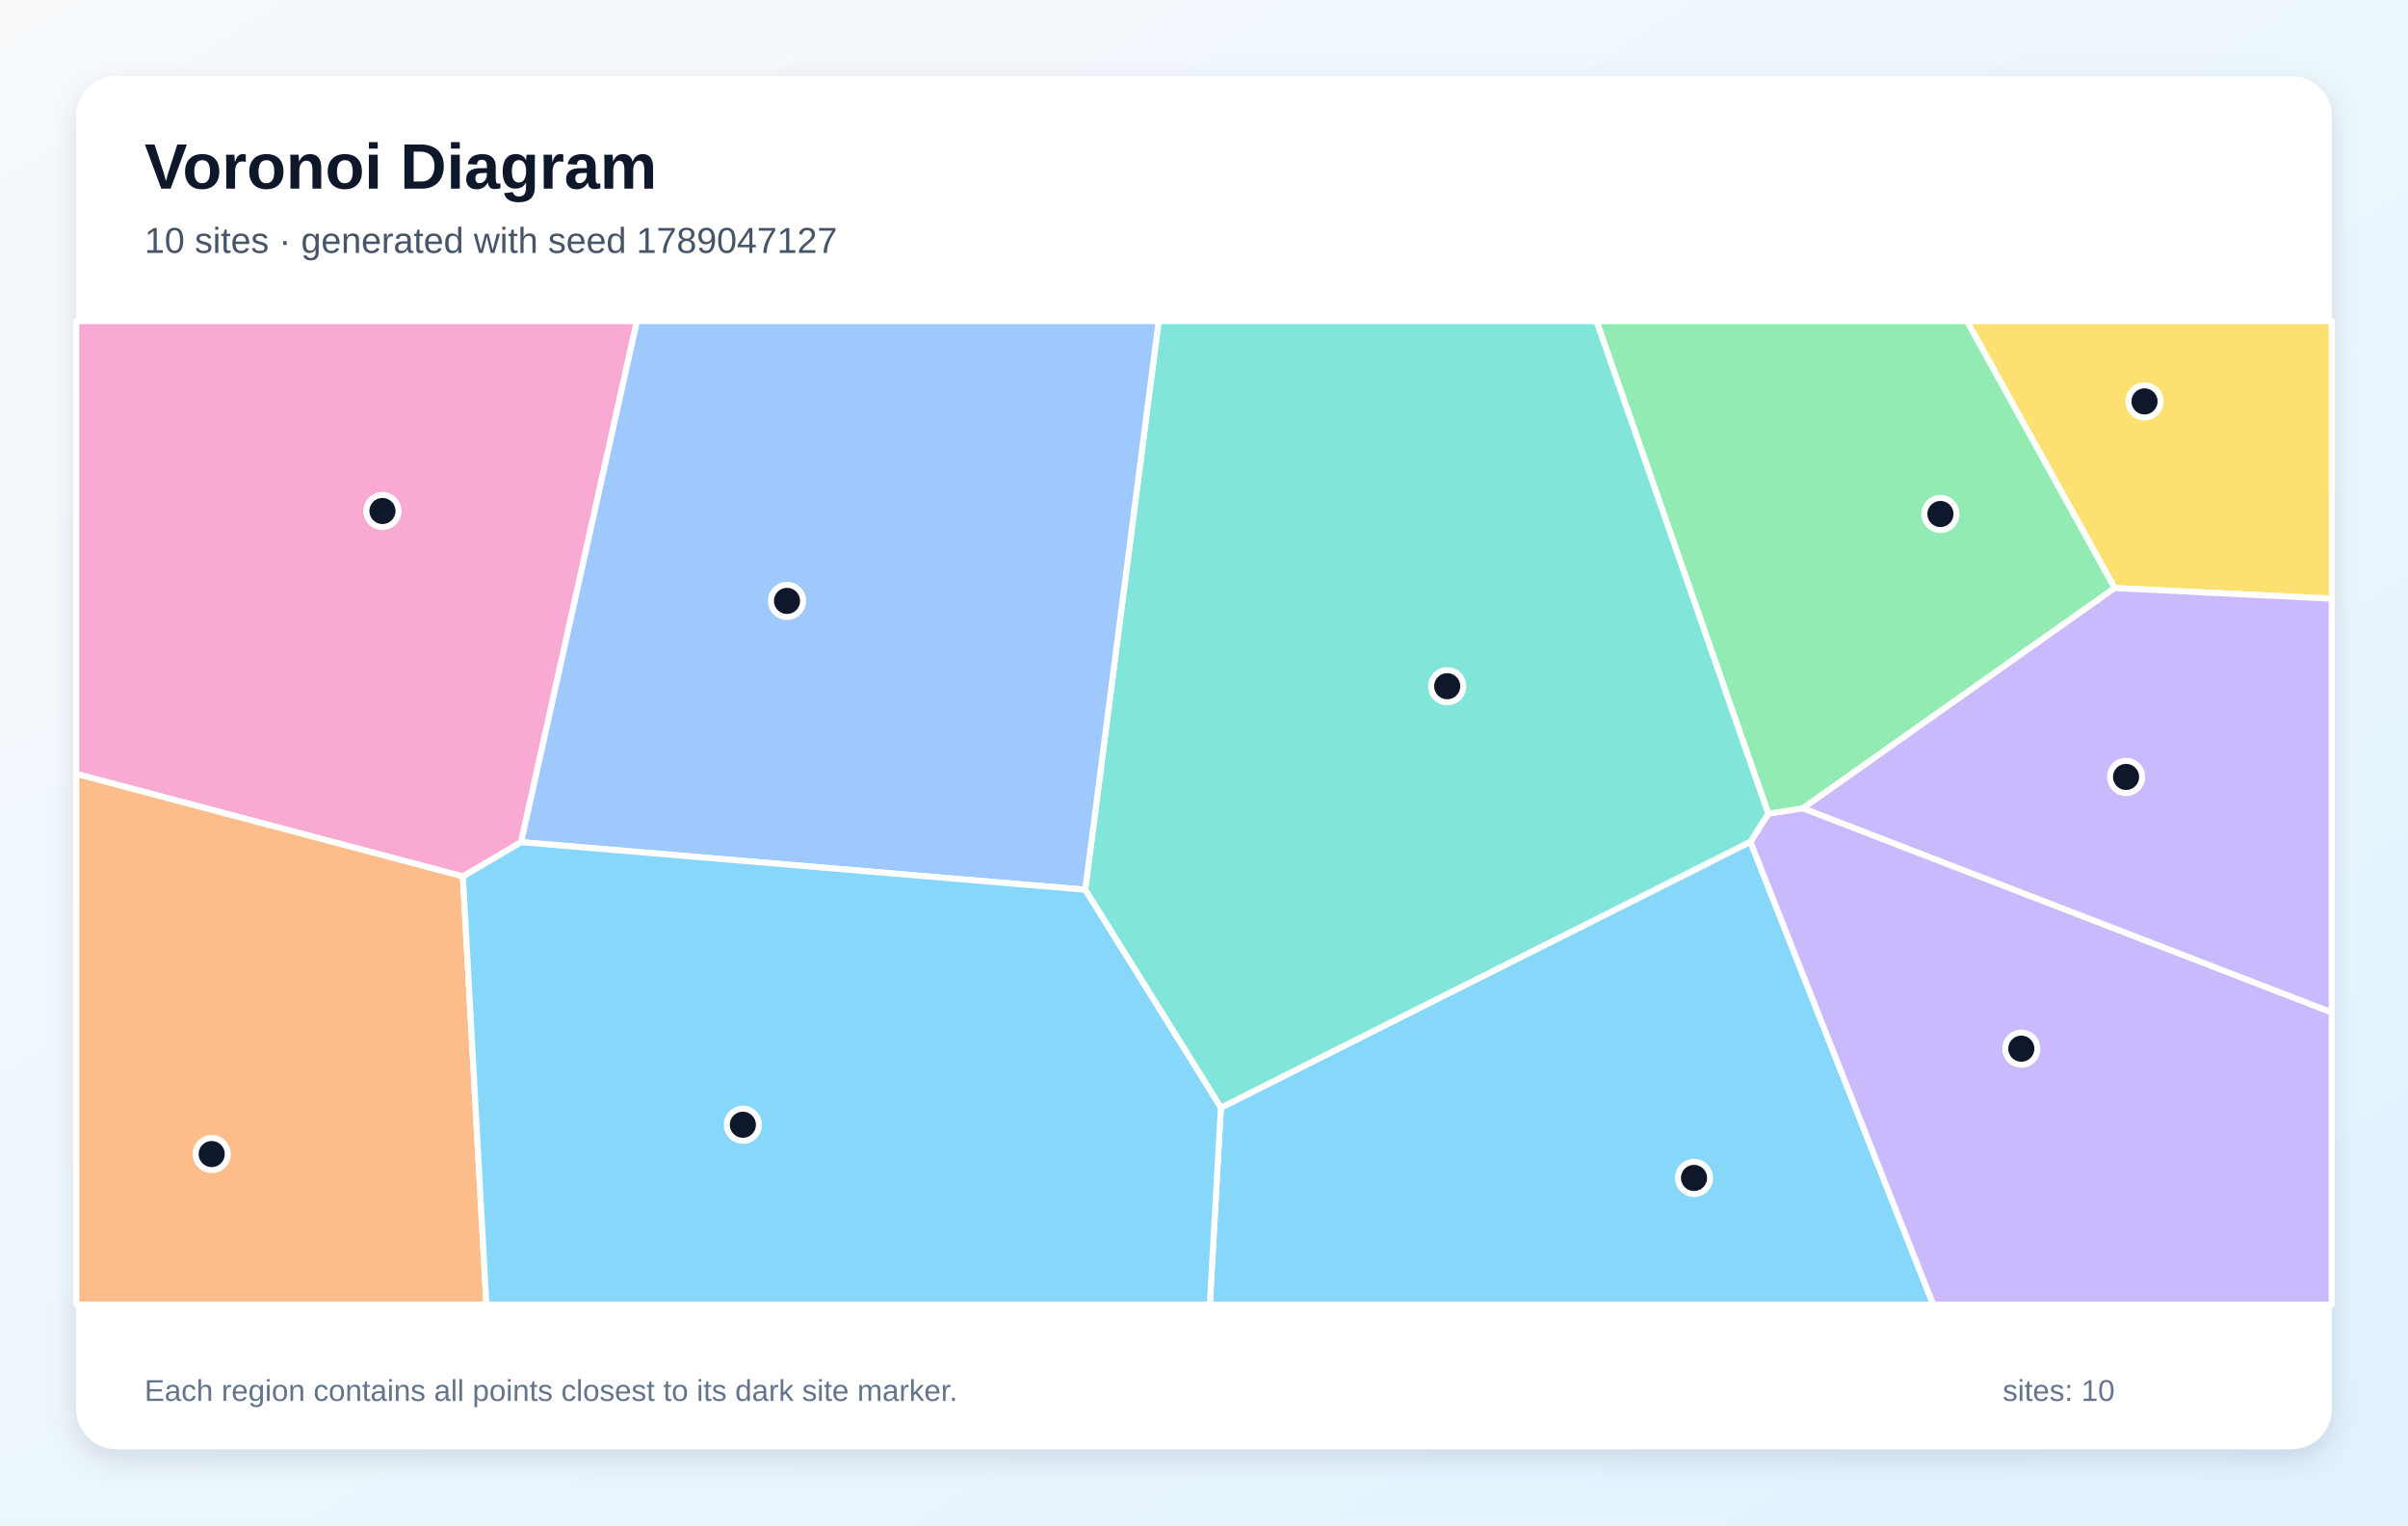
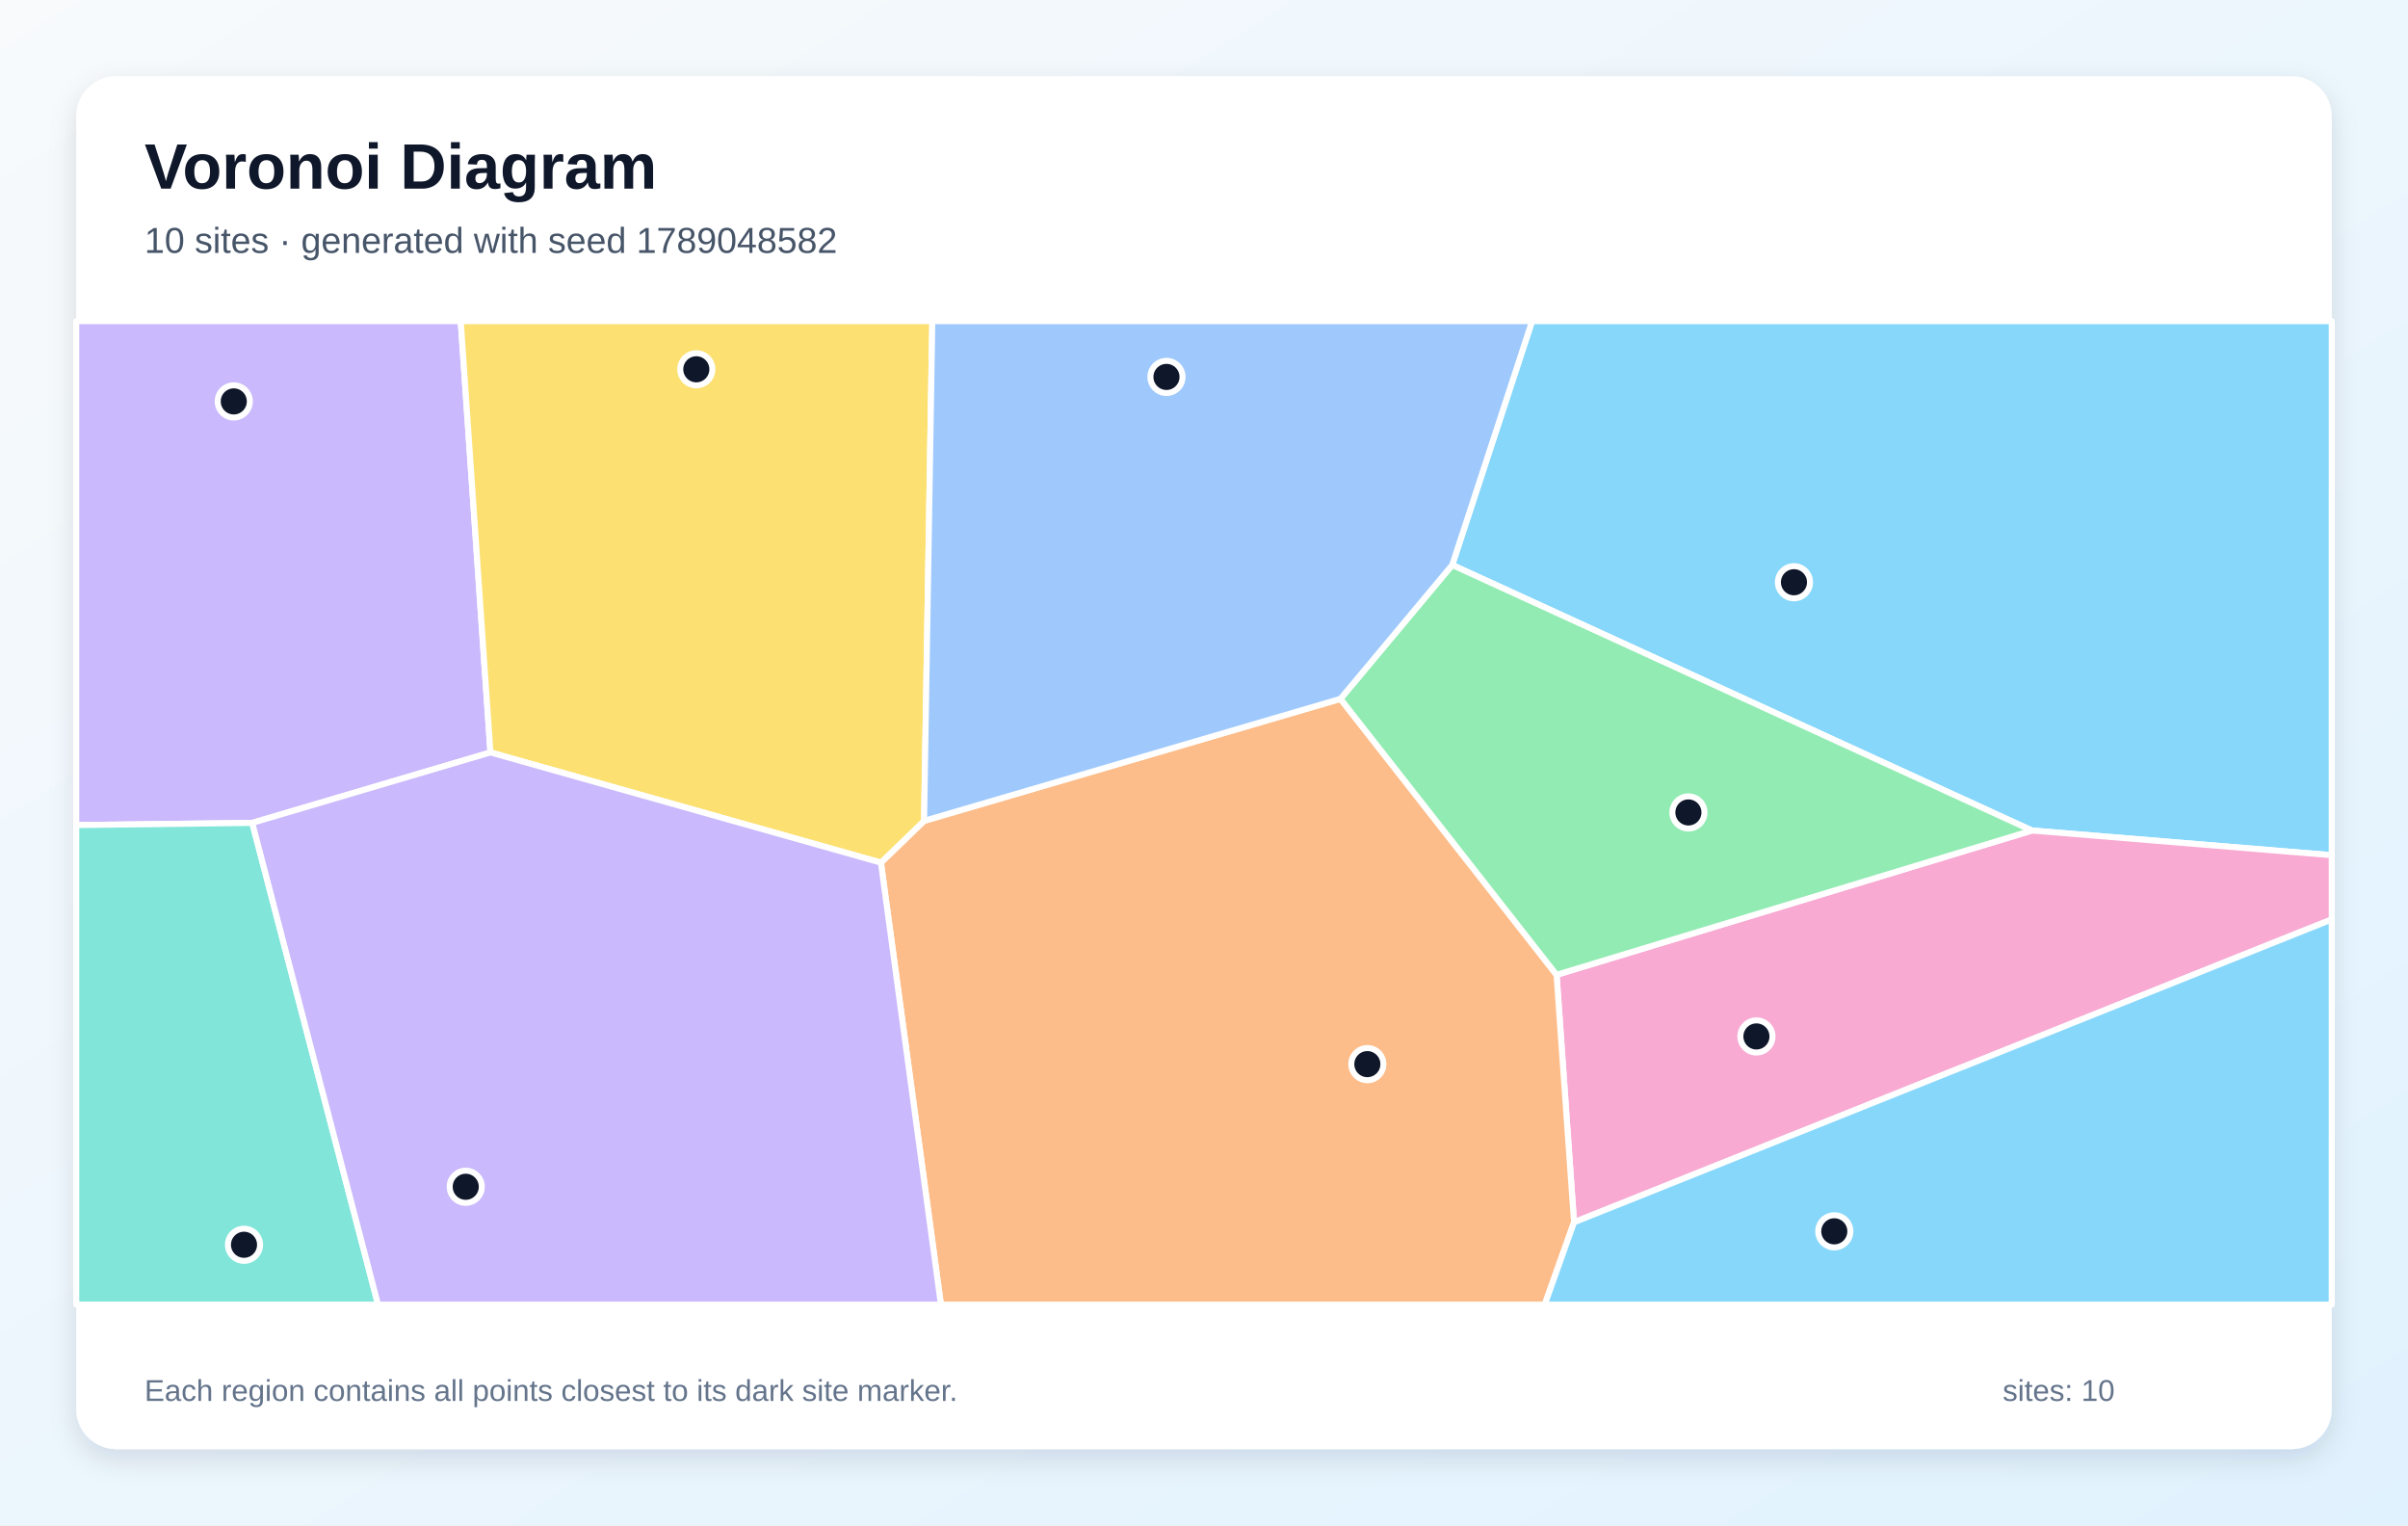
<svg xmlns="http://www.w3.org/2000/svg" width="1200" height="760" viewBox="0 0 1200 760" role="img" aria-labelledby="title description">
  <defs>
    <linearGradient id="background" x1="0" y1="0" x2="1" y2="1">
      <stop stop-color="#F8FAFC" />
      <stop offset="1" stop-color="#E0F2FE" />
    </linearGradient>
    <filter id="shadow" x="-10%" y="-10%" width="120%" height="120%">
      <feDropShadow dx="0" dy="5" stdDeviation="7" flood-color="#0F172A" flood-opacity=".12" />
    </filter>
  </defs>
  <rect width="1200" height="760" fill="url(#background)" />
  <rect x="38" y="38" width="1124" height="684" rx="20" fill="#FFFFFF" filter="url(#shadow)" />
  <g font-family="Arial, sans-serif">
    <text x="72" y="94" font-size="32" font-weight="700" fill="#0F172A">Voronoi Diagram</text>
-     <text x="72" y="126" font-size="18" fill="#475569">10 sites · generated with seed 1789047127</text>
+     <text x="72" y="126" font-size="18" fill="#475569">10 sites · generated with seed 1789048582</text>
  </g>
  <g stroke="#FFFFFF" stroke-width="3" stroke-linejoin="round">
-     <polygon points="608.4,551.9 872.3,419.4 963.4,650.0 602.9,650.0" fill="#38BDF8" fill-opacity="0.60" />
-     <polygon points="872.3,419.4 881.2,405.4 898.5,402.7 1162.0,504.4 1162.0,650.0 963.4,650.0" fill="#A78BFA" fill-opacity="0.60" />
-     <polygon points="259.7,419.6 230.7,436.7 38.0,385.6 38.0,160.0 317.4,160.0" fill="#F472B6" fill-opacity="0.60" />
-     <polygon points="38.0,385.6 230.7,436.7 242.4,650.0 38.0,650.0" fill="#FB923C" fill-opacity="0.60" />
-     <polygon points="1053.8,293.0 980.2,160.0 1162.0,160.0 1162.0,298.3" fill="#FACC15" fill-opacity="0.60" />
-     <polygon points="1053.8,293.0 898.5,402.7 881.2,405.4 795.6,160.0 980.2,160.0" fill="#4ADE80" fill-opacity="0.60" />
-     <polygon points="540.8,443.3 577.4,160.0 795.6,160.0 881.2,405.4 872.3,419.4 608.4,551.9" fill="#2DD4BF" fill-opacity="0.60" />
-     <polygon points="259.7,419.6 317.4,160.0 577.4,160.0 540.8,443.3" fill="#60A5FA" fill-opacity="0.60" />
-     <polygon points="230.7,436.7 259.7,419.6 540.8,443.3 608.4,551.9 602.9,650.0 242.4,650.0" fill="#38BDF8" fill-opacity="0.60" />
-     <polygon points="898.5,402.7 1053.8,293.0 1162.0,298.3 1162.0,504.4" fill="#A78BFA" fill-opacity="0.60" />
+     <polygon points="1012.6,413.8 723.7,281.5 763.5,160.0 1162.0,160.0 1162.0,426.1" fill="#38BDF8" fill-opacity="0.60" />
+     <polygon points="125.7,410.0 38.0,411.1 38.0,160.0 229.6,160.0 244.4,374.9" fill="#A78BFA" fill-opacity="0.60" />
+     <polygon points="784.4,609.0 775.7,485.7 1012.6,413.8 1162.0,426.1 1162.0,458.1" fill="#F472B6" fill-opacity="0.60" />
+     <polygon points="439.0,429.8 460.5,409.0 668.0,348.2 775.7,485.7 784.4,609.0 769.8,650.0 468.9,650.0" fill="#FB923C" fill-opacity="0.60" />
+     <polygon points="460.5,409.0 439.0,429.8 244.4,374.9 229.6,160.0 464.6,160.0" fill="#FACC15" fill-opacity="0.60" />
+     <polygon points="775.7,485.7 668.0,348.2 723.7,281.5 1012.6,413.8" fill="#4ADE80" fill-opacity="0.60" />
+     <polygon points="38.0,411.1 125.7,410.0 188.4,650.0 38.0,650.0" fill="#2DD4BF" fill-opacity="0.60" />
+     <polygon points="668.0,348.2 460.5,409.0 464.6,160.0 763.5,160.0 723.7,281.5" fill="#60A5FA" fill-opacity="0.60" />
+     <polygon points="784.4,609.0 1162.0,458.1 1162.0,650.0 769.8,650.0" fill="#38BDF8" fill-opacity="0.60" />
+     <polygon points="125.7,410.0 244.4,374.9 439.0,429.8 468.9,650.0 188.4,650.0" fill="#A78BFA" fill-opacity="0.60" />
  </g>
  <g>
-     <circle cx="844.2" cy="586.9" r="8" fill="#0F172A" stroke="#FFFFFF" stroke-width="3" />
-     <circle cx="1007.3" cy="522.5" r="8" fill="#0F172A" stroke="#FFFFFF" stroke-width="3" />
-     <circle cx="190.6" cy="254.6" r="8" fill="#0F172A" stroke="#FFFFFF" stroke-width="3" />
-     <circle cx="105.5" cy="575.0" r="8" fill="#0F172A" stroke="#FFFFFF" stroke-width="3" />
-     <circle cx="1068.7" cy="200.0" r="8" fill="#0F172A" stroke="#FFFFFF" stroke-width="3" />
-     <circle cx="967.0" cy="256.1" r="8" fill="#0F172A" stroke="#FFFFFF" stroke-width="3" />
-     <circle cx="721.2" cy="341.9" r="8" fill="#0F172A" stroke="#FFFFFF" stroke-width="3" />
-     <circle cx="392.2" cy="299.4" r="8" fill="#0F172A" stroke="#FFFFFF" stroke-width="3" />
-     <circle cx="370.2" cy="560.4" r="8" fill="#0F172A" stroke="#FFFFFF" stroke-width="3" />
-     <circle cx="1059.5" cy="387.1" r="8" fill="#0F172A" stroke="#FFFFFF" stroke-width="3" />
+     <circle cx="894.0" cy="290.1" r="8" fill="#0F172A" stroke="#FFFFFF" stroke-width="3" />
+     <circle cx="116.5" cy="200.0" r="8" fill="#0F172A" stroke="#FFFFFF" stroke-width="3" />
+     <circle cx="875.3" cy="516.4" r="8" fill="#0F172A" stroke="#FFFFFF" stroke-width="3" />
+     <circle cx="681.4" cy="530.2" r="8" fill="#0F172A" stroke="#FFFFFF" stroke-width="3" />
+     <circle cx="347.0" cy="184.0" r="8" fill="#0F172A" stroke="#FFFFFF" stroke-width="3" />
+     <circle cx="841.4" cy="404.8" r="8" fill="#0F172A" stroke="#FFFFFF" stroke-width="3" />
+     <circle cx="121.6" cy="620.2" r="8" fill="#0F172A" stroke="#FFFFFF" stroke-width="3" />
+     <circle cx="581.3" cy="187.8" r="8" fill="#0F172A" stroke="#FFFFFF" stroke-width="3" />
+     <circle cx="914.1" cy="613.5" r="8" fill="#0F172A" stroke="#FFFFFF" stroke-width="3" />
+     <circle cx="232.1" cy="591.3" r="8" fill="#0F172A" stroke="#FFFFFF" stroke-width="3" />
  </g>
  <g font-family="Arial, sans-serif" font-size="15" fill="#64748B">
    <text x="72" y="698">Each region contains all points closest to its dark site marker.</text>
    <text x="998" y="698">sites: 10</text>
  </g>
</svg>
